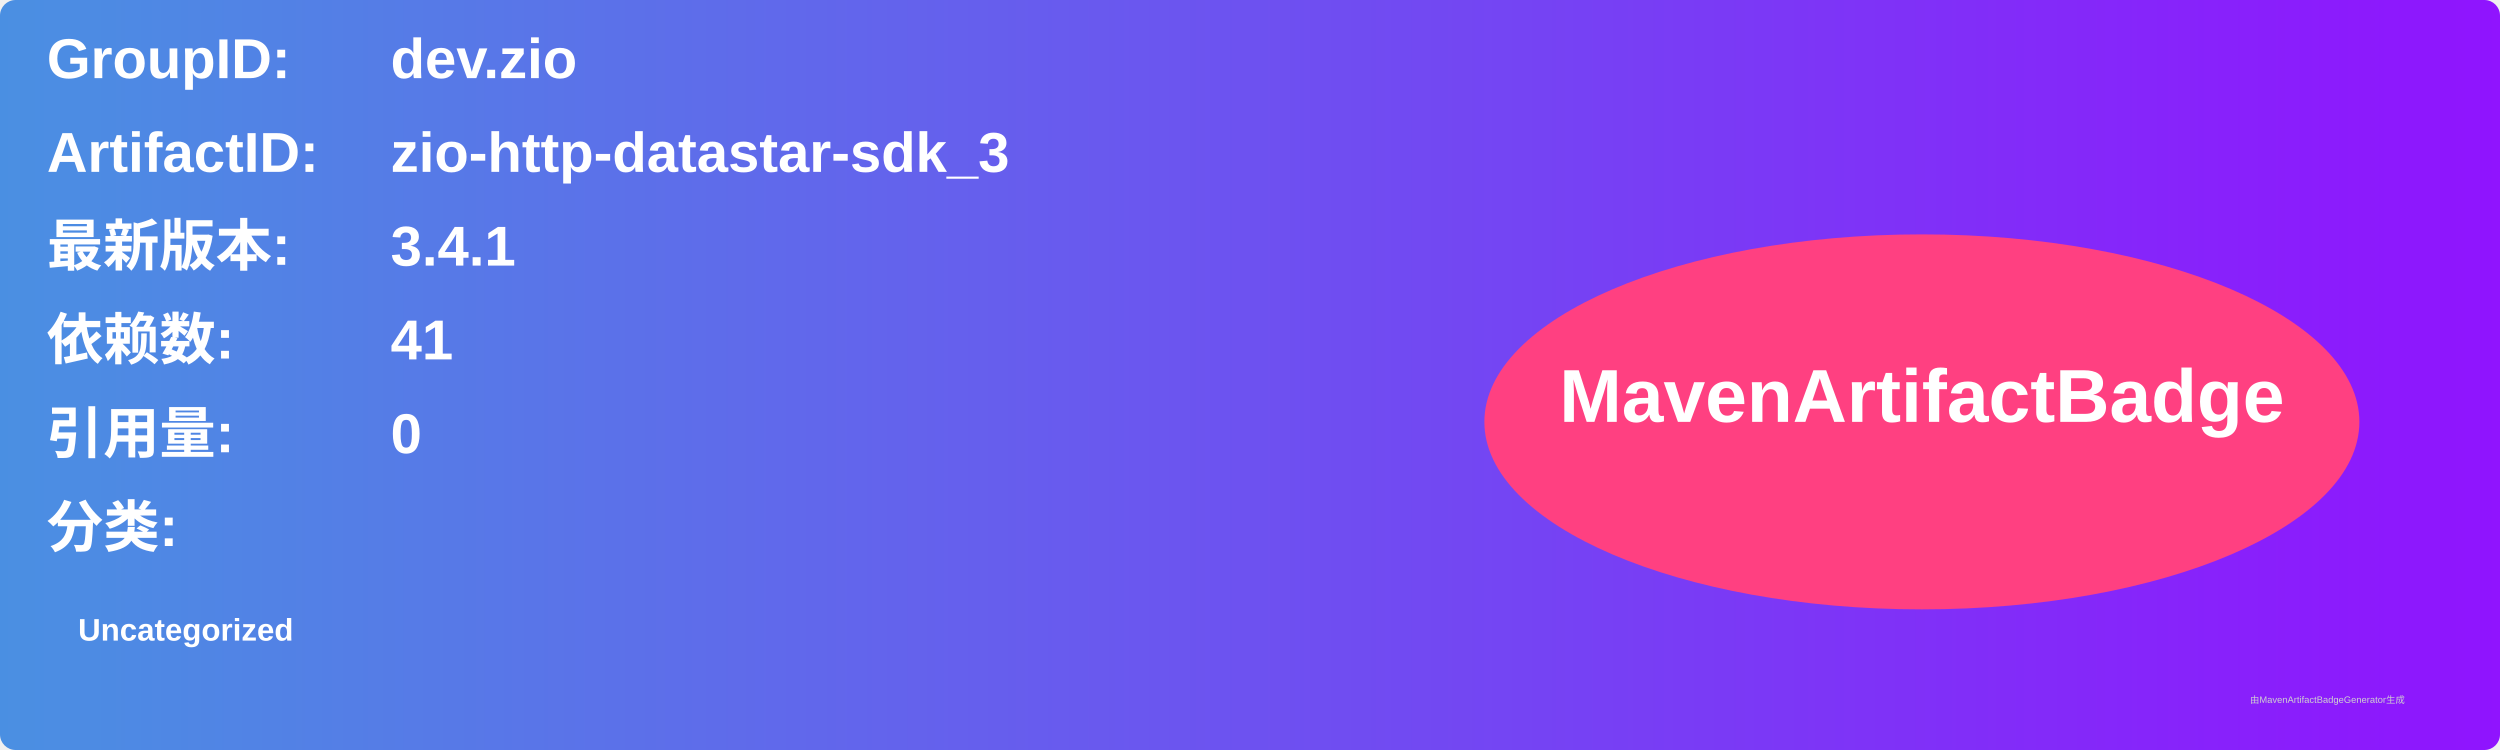
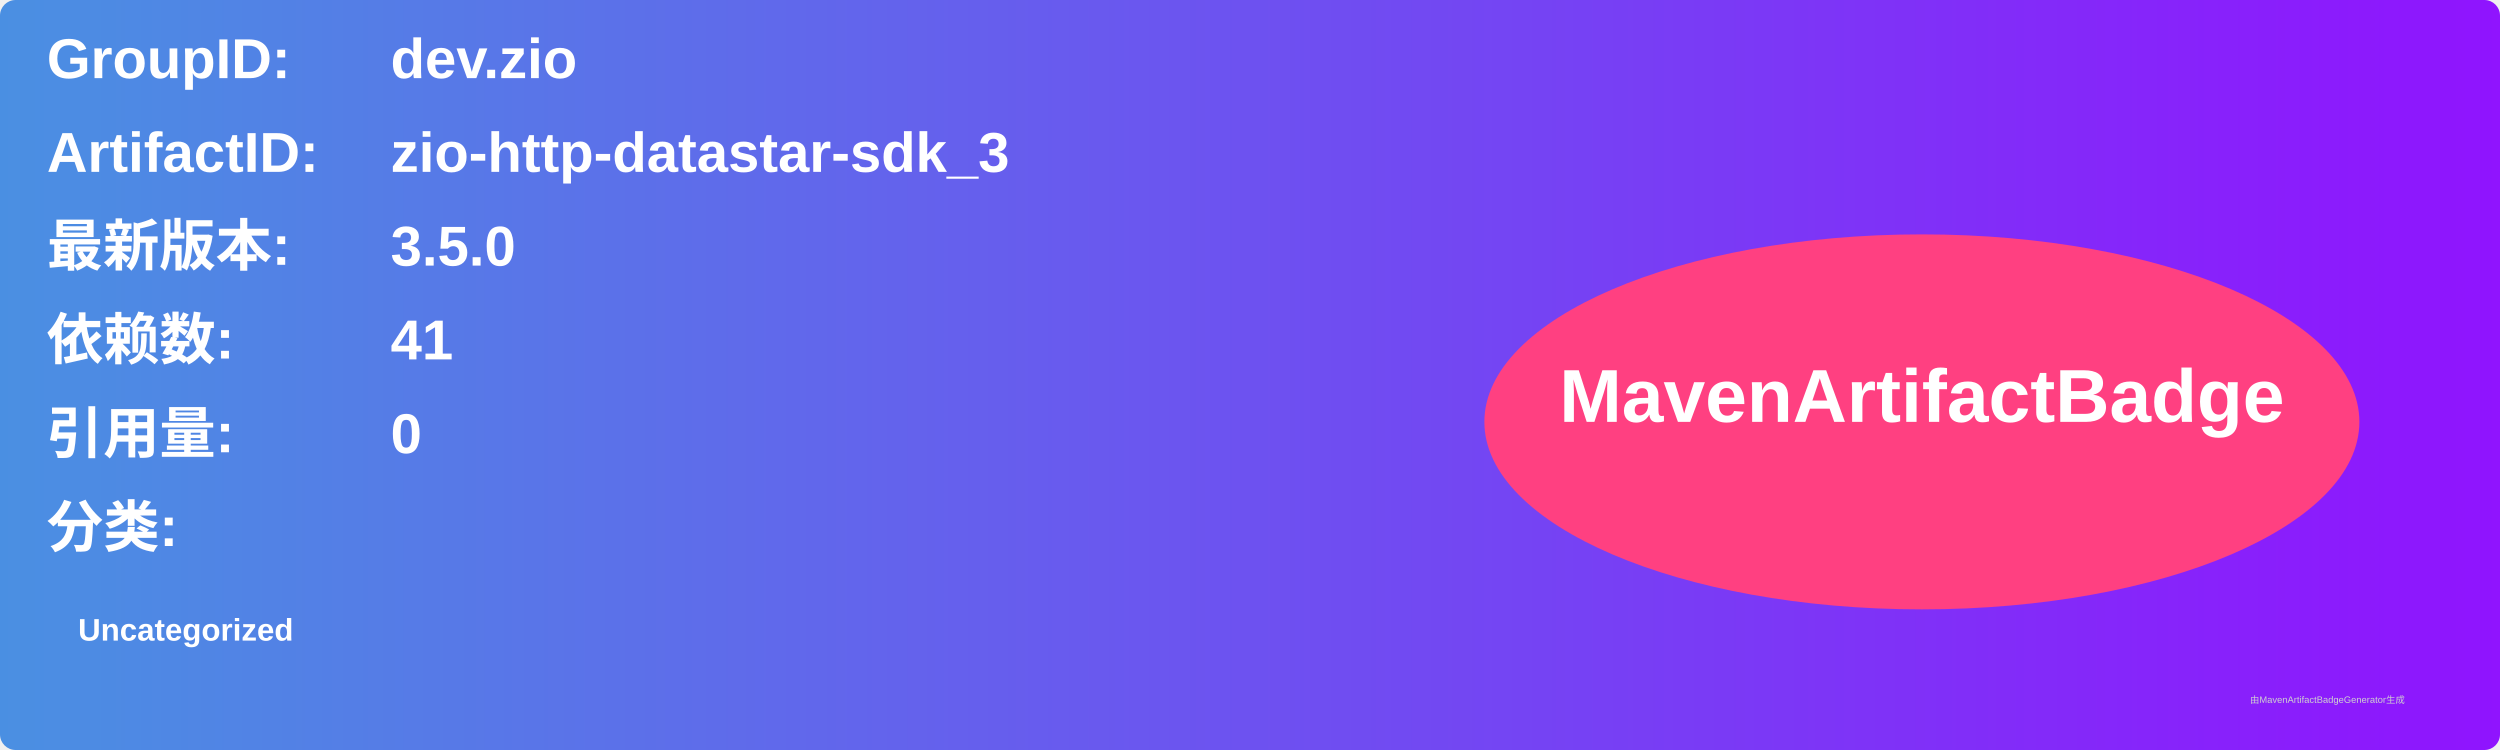
<svg xmlns="http://www.w3.org/2000/svg" width="800" height="240" viewBox="0 0 800 240">
  <linearGradient id="grad" x1="0%" y1="0%" x2="100%" y2="0%">
    <stop offset="0%" stop-color="#4a90e2" />
    <stop offset="100%" stop-color="#9013fe" />
  </linearGradient>
  <rect width="100%" height="100%" rx="5" ry="5" fill="url(#grad)" />
  <g transform="translate(15, 15)">
    <text x="0" y="10" font-family="Arial" font-size="18" fill="white" font-weight="bold" width="260">GroupID:</text>
    <text x="110" y="10" font-family="Arial" font-size="18" fill="white" font-weight="bold" width="460">dev.zio</text>
    <text x="0" y="40" font-family="Arial" font-size="18" fill="white" font-weight="bold" width="260">ArtifactID:</text>
    <text x="110" y="40" font-family="Arial" font-size="18" fill="white" font-weight="bold" width="460">zio-http-datastar-sdk_3</text>
    <text x="0" y="70" font-family="Arial" font-size="18" fill="white" font-weight="bold">最新版本:</text>
    <text x="110" y="70" font-family="Arial" font-size="18" fill="white" font-weight="bold">
-       <tspan font-weight="bold">3.4.1</tspan>
+       <tspan font-weight="bold">3.5.0</tspan>
    </text>
    <text x="0" y="100" font-family="Arial" font-size="18" fill="white" font-weight="bold">依赖数: </text>
    <text x="110" y="100" font-family="Arial" font-size="18" fill="white">
      <tspan font-weight="bold">41</tspan>
    </text>
    <text x="0" y="130" font-family="Arial" font-size="18" fill="white" font-weight="bold">引用量: </text>
    <text x="110" y="130" font-family="Arial" font-size="18" fill="white">
      <tspan font-weight="bold">0</tspan>
    </text>
    <text x="0" y="160" font-family="Arial" font-size="18" fill="white" font-weight="bold">分类:</text>
    <text x="10" y="190" font-family="Arial" font-size="10" fill="white">
      <tspan font-weight="bold">Uncategorized</tspan>
    </text>
    <ellipse cx="600" cy="120" rx="140" ry="60" fill="#ff4081" />
    <text x="600" y="120" text-anchor="middle" font-family="Arial" font-size="24" fill="white" font-weight="bold">MavenArtifactBadge</text>
  </g>
  <text x="720" y="225" font-family="Arial" font-size="3" fill="#d0d0d0">由MavenArtifactBadgeGenerator生成</text>
</svg>
